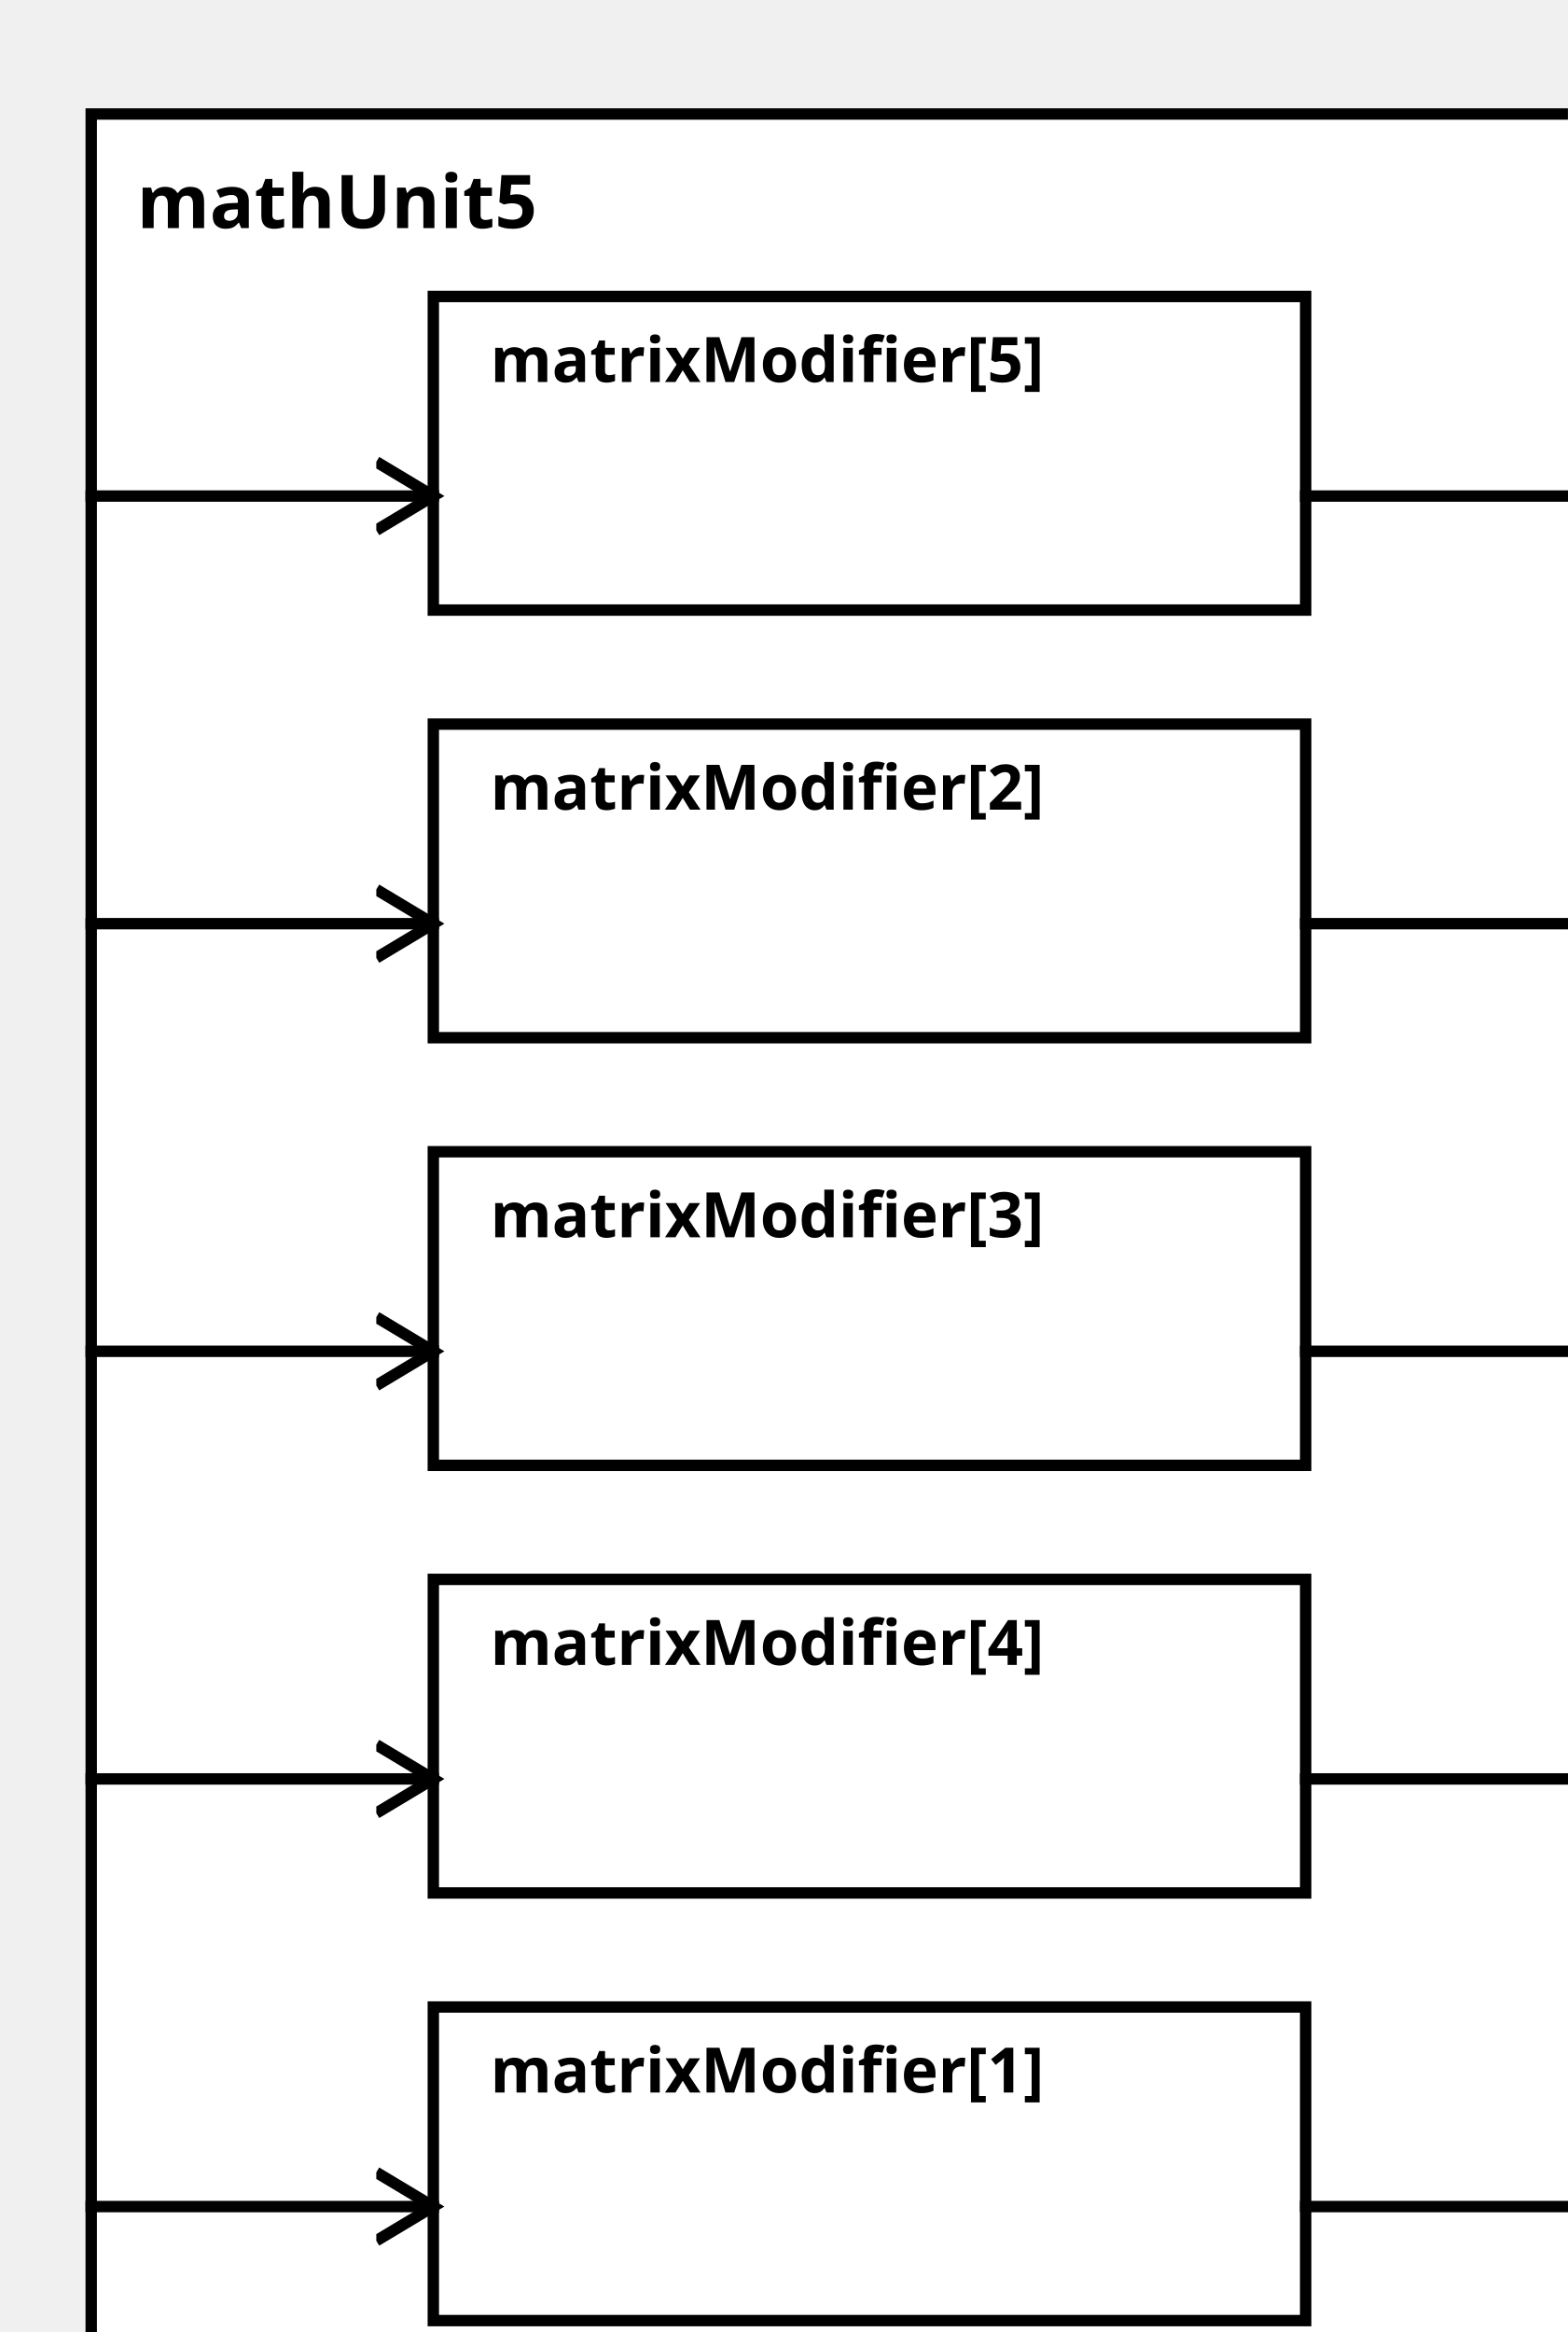
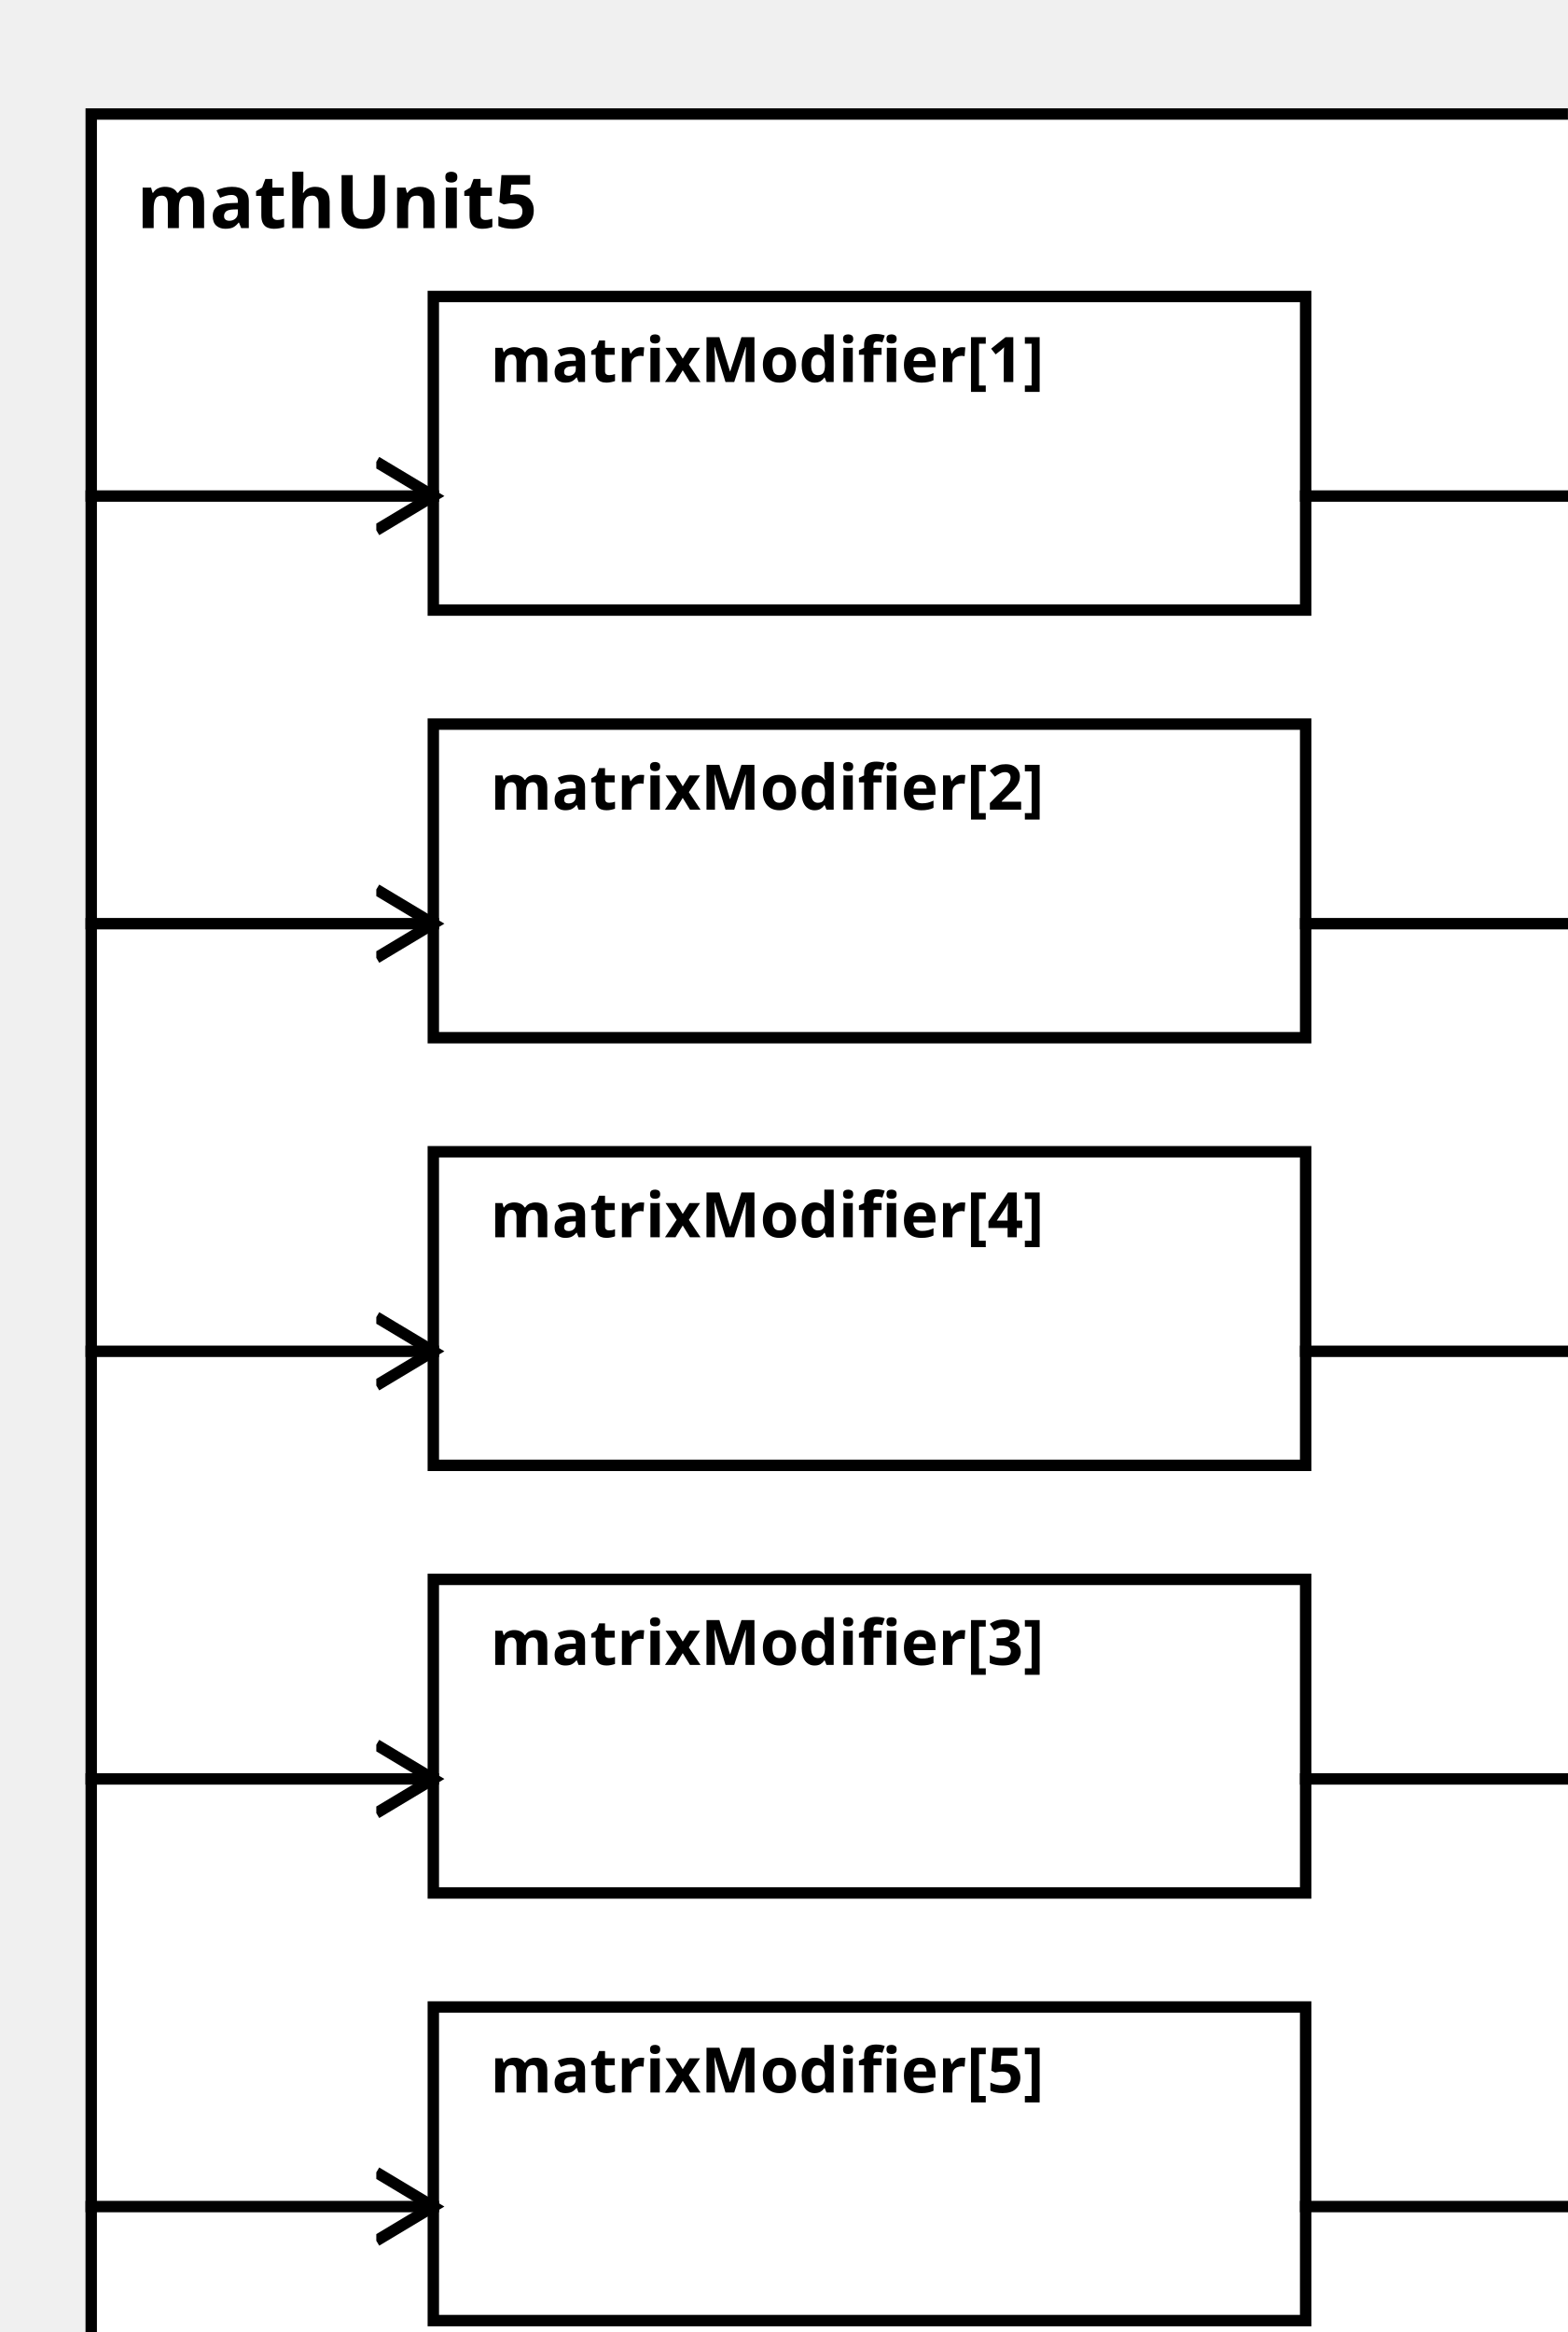
<svg xmlns="http://www.w3.org/2000/svg" width="100%" height="100%" version="1.1">
  <svg version="1.1">
    <g transform="translate(16 20)">
      <rect id="0" width="273" height="407" style="fill:white;stroke:black;stroke-width:2;fill-opacity:1.0;stroke-opacity:1.0" />
      <text x="8" y="20" style="font-weight: bold" font-family="Verdana" font-size="13" fill="black">
            mathUnit5
    </text>
    </g>
  </svg>
-   <g transform="translate(76 352)">
-     <rect data-name="paper.mathUnit5.matrixModifier[1]" id="6" width="153" height="55" style="fill:white;stroke:black;stroke-width:2;fill-opacity:1.0;stroke-opacity:1.0" />
+   <g transform="translate(76 52)">
+     <rect data-name="paper.mathUnit5.matrixModifier[1]" id="2" width="153" height="55" style="fill:white;stroke:black;stroke-width:2;fill-opacity:1.0;stroke-opacity:1.0" />
    <text x="10" y="15" alignment-baseline="middle" style="font-weight: bold" font-family="Verdana" font-size="11" fill="black">
    matrixModifier[1]
    </text>
  </g>
  <g transform="translate(76 127)">
    <rect data-name="paper.mathUnit5.matrixModifier[2]" id="3" width="153" height="55" style="fill:white;stroke:black;stroke-width:2;fill-opacity:1.0;stroke-opacity:1.0" />
    <text x="10" y="15" alignment-baseline="middle" style="font-weight: bold" font-family="Verdana" font-size="11" fill="black">
    matrixModifier[2]
    </text>
  </g>
-   <g transform="translate(76 202)">
-     <rect data-name="paper.mathUnit5.matrixModifier[3]" id="4" width="153" height="55" style="fill:white;stroke:black;stroke-width:2;fill-opacity:1.0;stroke-opacity:1.0" />
+   <g transform="translate(76 277)">
+     <rect data-name="paper.mathUnit5.matrixModifier[3]" id="5" width="153" height="55" style="fill:white;stroke:black;stroke-width:2;fill-opacity:1.0;stroke-opacity:1.0" />
    <text x="10" y="15" alignment-baseline="middle" style="font-weight: bold" font-family="Verdana" font-size="11" fill="black">
    matrixModifier[3]
    </text>
  </g>
-   <g transform="translate(76 277)">
-     <rect data-name="paper.mathUnit5.matrixModifier[4]" id="5" width="153" height="55" style="fill:white;stroke:black;stroke-width:2;fill-opacity:1.0;stroke-opacity:1.0" />
+   <g transform="translate(76 202)">
+     <rect data-name="paper.mathUnit5.matrixModifier[4]" id="4" width="153" height="55" style="fill:white;stroke:black;stroke-width:2;fill-opacity:1.0;stroke-opacity:1.0" />
    <text x="10" y="15" alignment-baseline="middle" style="font-weight: bold" font-family="Verdana" font-size="11" fill="black">
    matrixModifier[4]
    </text>
  </g>
-   <g transform="translate(76 52)">
-     <rect data-name="paper.mathUnit5.matrixModifier[5]" id="2" width="153" height="55" style="fill:white;stroke:black;stroke-width:2;fill-opacity:1.0;stroke-opacity:1.0" />
+   <g transform="translate(76 352)">
+     <rect data-name="paper.mathUnit5.matrixModifier[5]" id="6" width="153" height="55" style="fill:white;stroke:black;stroke-width:2;fill-opacity:1.0;stroke-opacity:1.0" />
    <text x="10" y="15" alignment-baseline="middle" style="font-weight: bold" font-family="Verdana" font-size="11" fill="black">
    matrixModifier[5]
    </text>
  </g>
  <defs>
    <marker id="0,0,0" markerWidth="13" markerHeight="13" refX="5" refY="5" orient="auto">
      <polyline points="0,2 5,5 0,8" style="fill:none; stroke:rgb(0,0,0);                     stroke-width:1" />
    </marker>
  </defs>
+   <line stroke-linecap="square" x1="229" y1="87" x2="289" y2="87" style="stroke:rgb(0, 0,0);             stroke-width:2;                 marker-end: url(#0,0,0)             " />
+   <line stroke-linecap="square" x1="229" y1="162" x2="289" y2="162" style="stroke:rgb(0, 0,0);             stroke-width:2;                 marker-end: url(#0,0,0)             " />
+   <line stroke-linecap="square" x1="229" y1="312" x2="289" y2="312" style="stroke:rgb(0, 0,0);             stroke-width:2;                 marker-end: url(#0,0,0)             " />
+   <line stroke-linecap="square" x1="229" y1="237" x2="289" y2="237" style="stroke:rgb(0, 0,0);             stroke-width:2;                 marker-end: url(#0,0,0)             " />
  <line stroke-linecap="square" x1="229" y1="387" x2="289" y2="387" style="stroke:rgb(0, 0,0);             stroke-width:2;                 marker-end: url(#0,0,0)             " />
-   <line stroke-linecap="square" x1="229" y1="162" x2="289" y2="162" style="stroke:rgb(0, 0,0);             stroke-width:2;                 marker-end: url(#0,0,0)             " />
-   <line stroke-linecap="square" x1="229" y1="237" x2="289" y2="237" style="stroke:rgb(0, 0,0);             stroke-width:2;                 marker-end: url(#0,0,0)             " />
-   <line stroke-linecap="square" x1="229" y1="312" x2="289" y2="312" style="stroke:rgb(0, 0,0);             stroke-width:2;                 marker-end: url(#0,0,0)             " />
-   <line stroke-linecap="square" x1="229" y1="87" x2="289" y2="87" style="stroke:rgb(0, 0,0);             stroke-width:2;                 marker-end: url(#0,0,0)             " />
+   <line stroke-linecap="square" x1="16" y1="87" x2="76" y2="87" style="stroke:rgb(0, 0,0);             stroke-width:2;                 marker-end: url(#0,0,0)             " />
+   <line stroke-linecap="square" x1="16" y1="162" x2="76" y2="162" style="stroke:rgb(0, 0,0);             stroke-width:2;                 marker-end: url(#0,0,0)             " />
+   <line stroke-linecap="square" x1="16" y1="312" x2="76" y2="312" style="stroke:rgb(0, 0,0);             stroke-width:2;                 marker-end: url(#0,0,0)             " />
+   <line stroke-linecap="square" x1="16" y1="237" x2="76" y2="237" style="stroke:rgb(0, 0,0);             stroke-width:2;                 marker-end: url(#0,0,0)             " />
  <line stroke-linecap="square" x1="16" y1="387" x2="76" y2="387" style="stroke:rgb(0, 0,0);             stroke-width:2;                 marker-end: url(#0,0,0)             " />
-   <line stroke-linecap="square" x1="16" y1="162" x2="76" y2="162" style="stroke:rgb(0, 0,0);             stroke-width:2;                 marker-end: url(#0,0,0)             " />
-   <line stroke-linecap="square" x1="16" y1="237" x2="76" y2="237" style="stroke:rgb(0, 0,0);             stroke-width:2;                 marker-end: url(#0,0,0)             " />
-   <line stroke-linecap="square" x1="16" y1="312" x2="76" y2="312" style="stroke:rgb(0, 0,0);             stroke-width:2;                 marker-end: url(#0,0,0)             " />
-   <line stroke-linecap="square" x1="16" y1="87" x2="76" y2="87" style="stroke:rgb(0, 0,0);             stroke-width:2;                 marker-end: url(#0,0,0)             " />
</svg>
